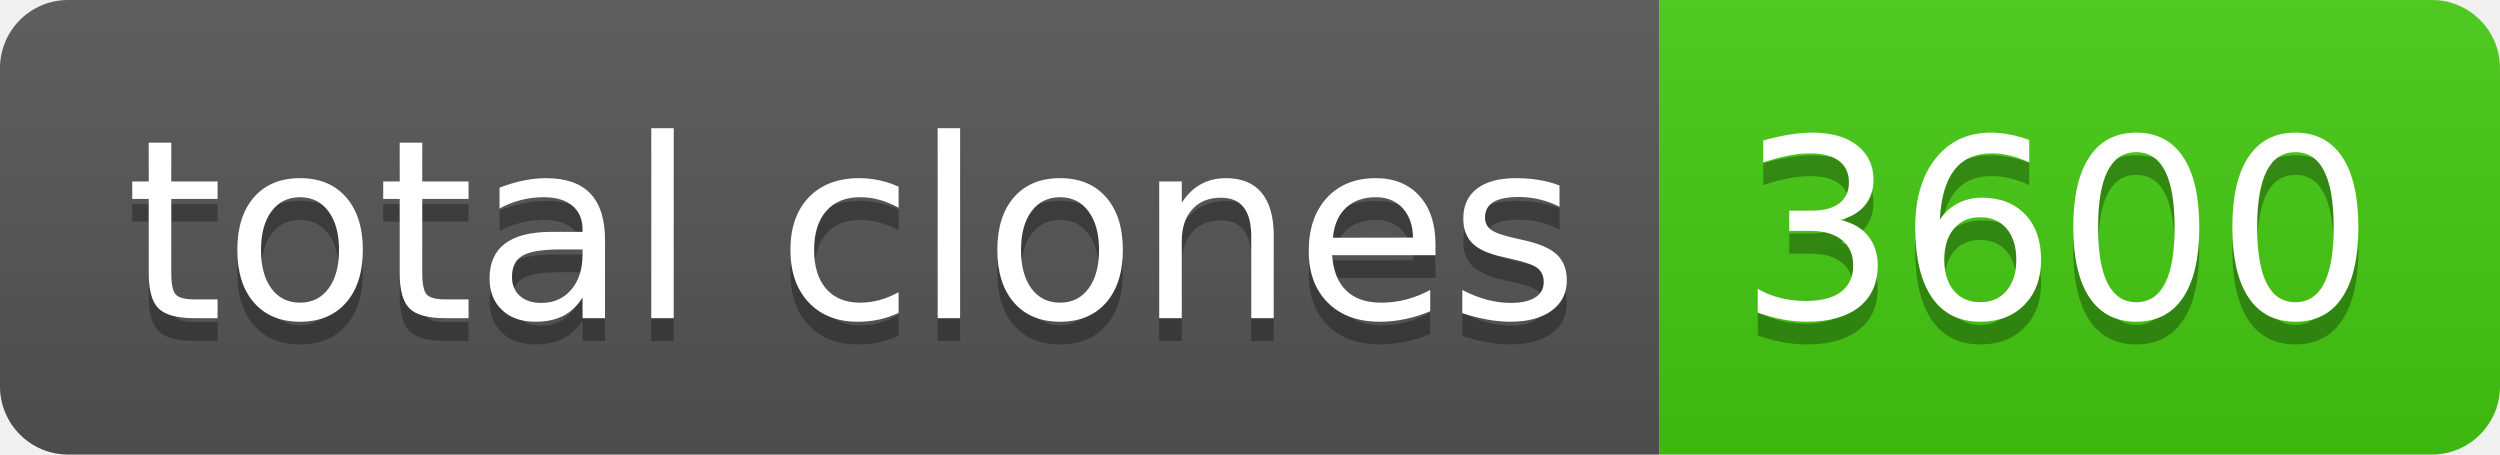
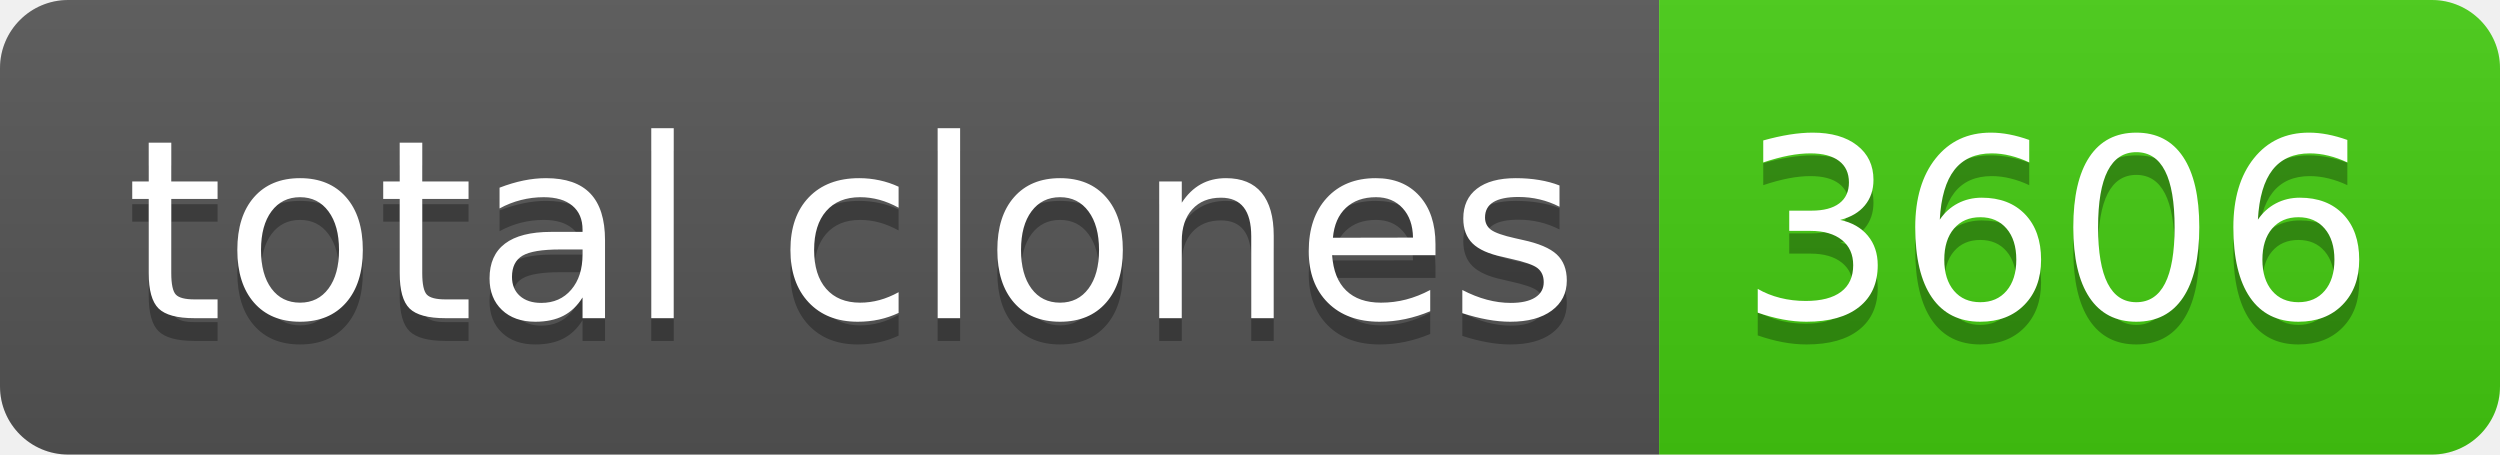
- <svg xmlns="http://www.w3.org/2000/svg" width="110" height="20" role="img" aria-label="total clones: 3600">
+ <svg xmlns="http://www.w3.org/2000/svg" width="110" height="20" role="img" aria-label="total clones: 3606">
  <linearGradient id="s" x2="0" y2="100%">
    <stop offset="0" stop-color="#bbb" stop-opacity=".1" />
    <stop offset="1" stop-opacity=".1" />
  </linearGradient>
  <clipPath id="r">
    <rect width="110" height="20" rx="3" fill="#fff" />
  </clipPath>
  <g clip-path="url(#r)">
    <rect width="73" height="20" fill="#555" />
    <rect x="73" width="37" height="20" fill="#4c1" />
    <rect width="110" height="20" fill="url(#s)" />
  </g>
  <g fill="#fff" text-anchor="middle" font-family="Verdana,Geneva,DejaVu Sans,sans-serif" text-rendering="geometricPrecision" font-size="110">
    <text aria-hidden="true" x="375" y="150" fill="#010101" fill-opacity=".3" transform="scale(.1)" textLength="630">total clones</text>
    <text x="375" y="140" transform="scale(.1)" fill="#fff" textLength="630">total clones</text>
-     <text aria-hidden="true" x="905" y="150" fill="#010101" fill-opacity=".3" transform="scale(.1)" textLength="270">3600</text>
-     <text x="905" y="140" transform="scale(.1)" fill="#fff" textLength="270">3600</text>
+     <text aria-hidden="true" x="905" y="150" fill="#010101" fill-opacity=".3" transform="scale(.1)" textLength="270">3606</text>
+     <text x="905" y="140" transform="scale(.1)" fill="#fff" textLength="270">3606</text>
  </g>
</svg>
